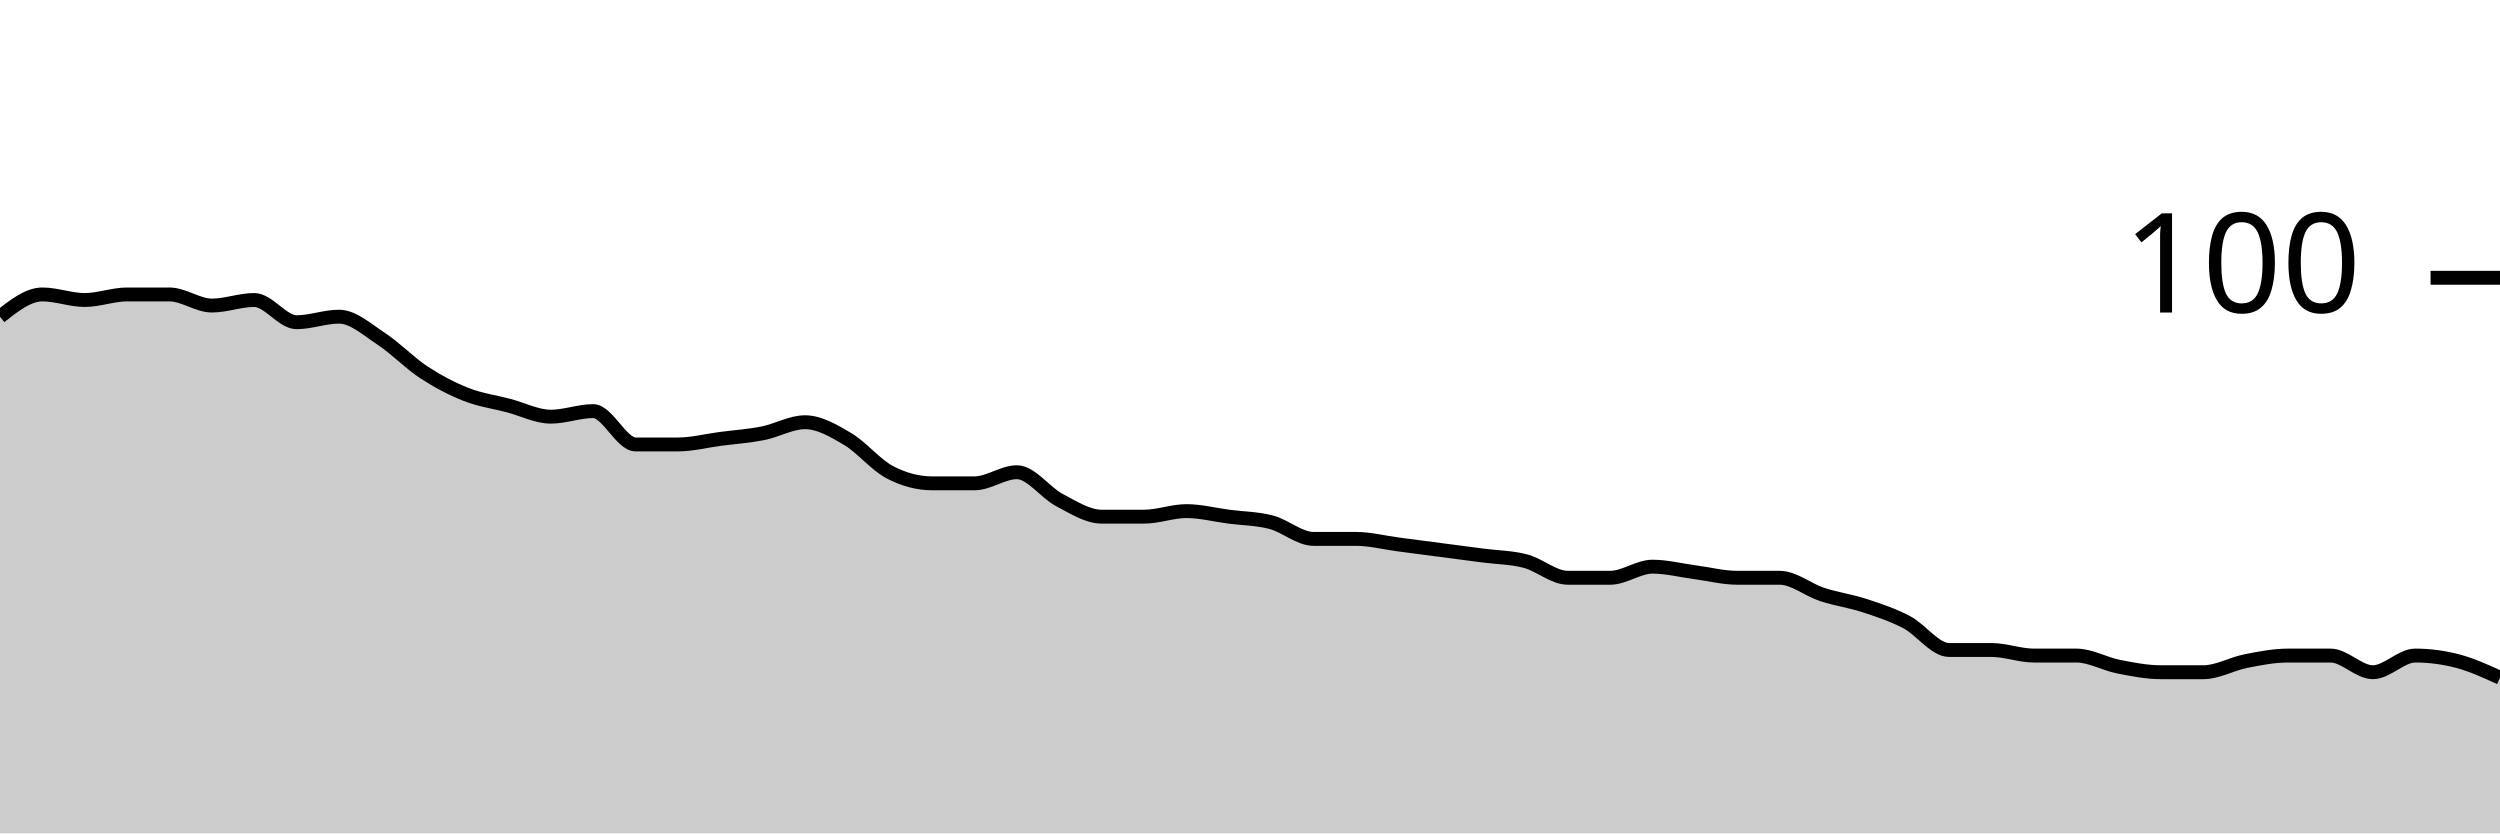
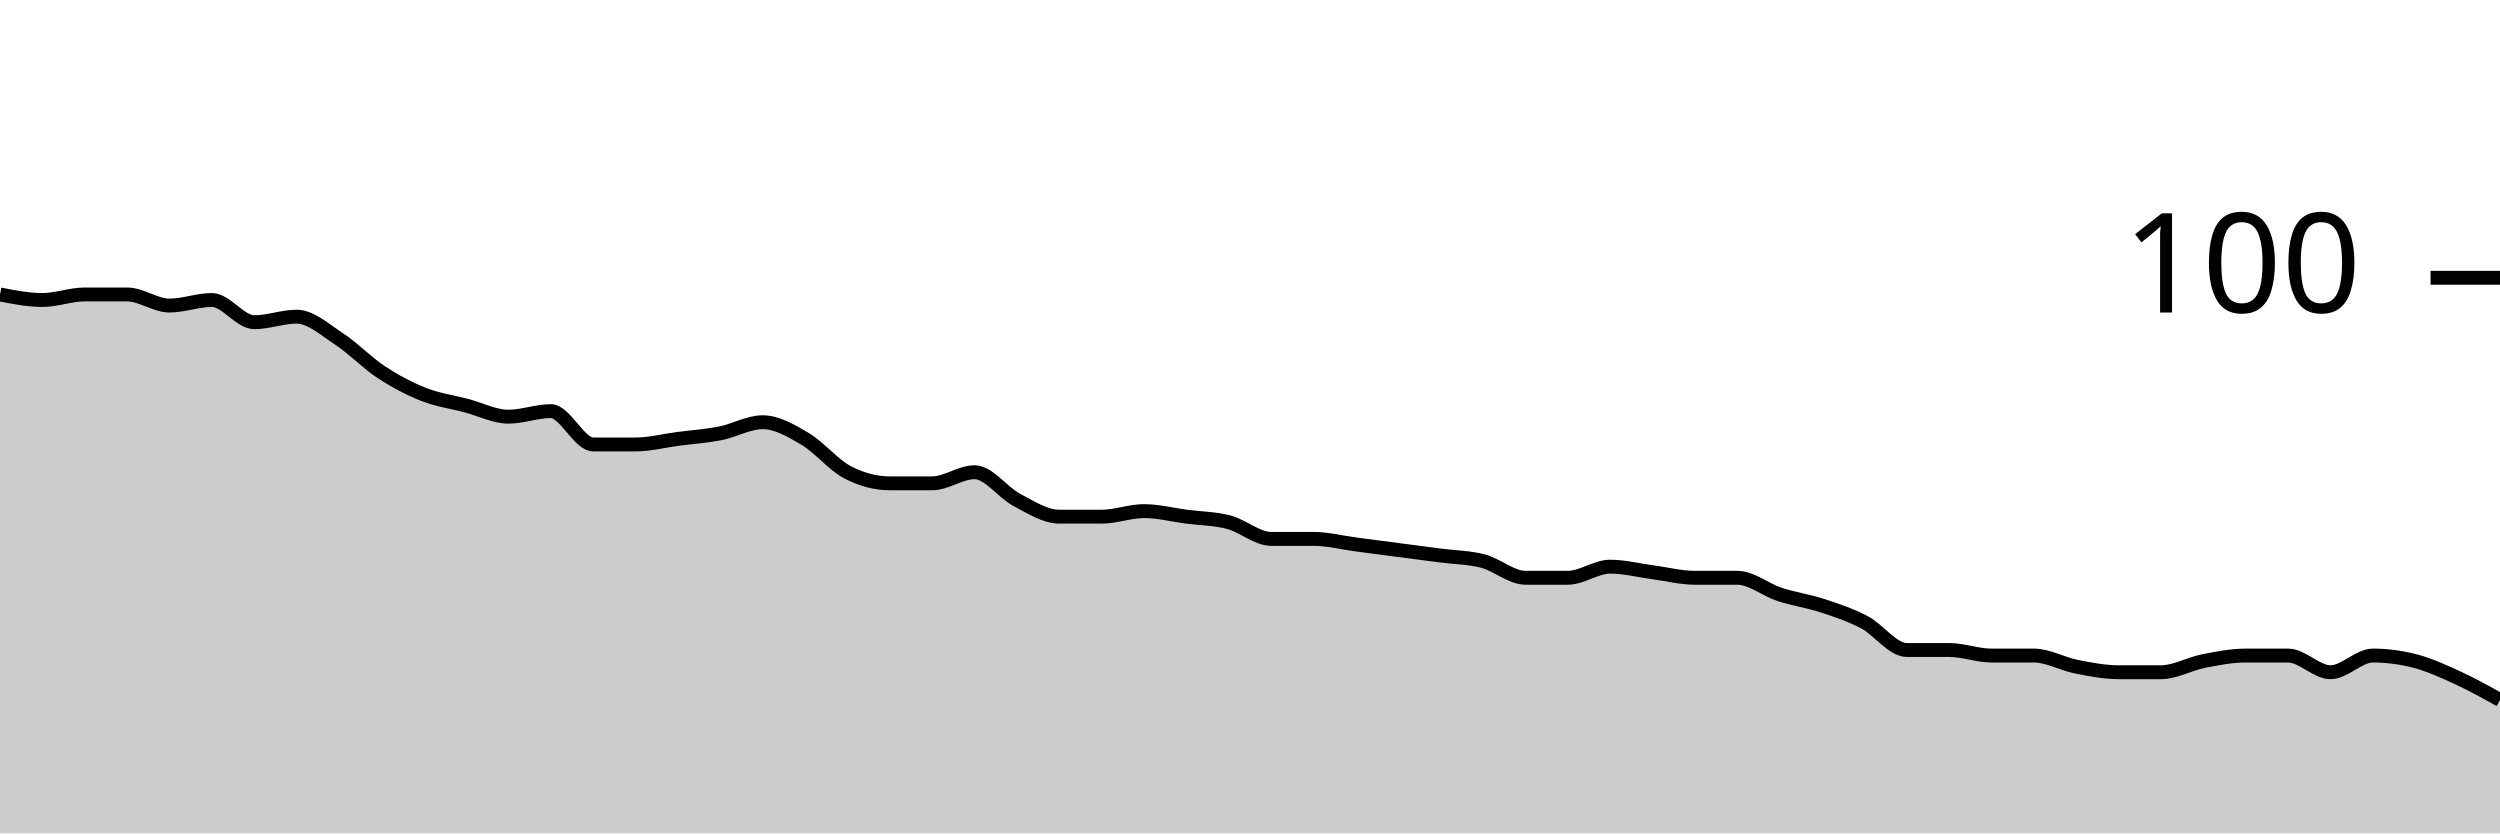
<svg xmlns="http://www.w3.org/2000/svg" viewBox="0 0 180 60">
  <g transform="translate(0,20)">
-     <path class="area" fill="rgba(0, 0, 0, 0.2)" d="M0,2.8C1.017,2,2.034,1.2,3.051,1.2C4.068,1.2,5.085,1.6,6.102,1.6C7.119,1.6,8.136,1.2,9.153,1.2C10.169,1.2,11.186,1.2,12.203,1.2C13.22,1.2,14.237,2,15.254,2C16.271,2,17.288,1.6,18.305,1.6C19.322,1.6,20.339,3.2,21.356,3.2C22.373,3.2,23.39,2.8,24.407,2.8C25.424,2.8,26.441,3.733,27.458,4.4C28.475,5.067,29.492,6.133,30.508,6.8C31.525,7.467,32.542,8,33.559,8.4C34.576,8.8,35.593,8.933,36.61,9.2C37.627,9.467,38.644,10,39.661,10C40.678,10,41.695,9.6,42.712,9.6C43.729,9.6,44.746,12,45.763,12C46.78,12,47.797,12,48.814,12C49.831,12,50.847,11.733,51.864,11.6C52.881,11.467,53.898,11.4,54.915,11.2C55.932,11,56.949,10.4,57.966,10.4C58.983,10.4,60,11,61.017,11.6C62.034,12.2,63.051,13.467,64.068,14C65.085,14.533,66.102,14.8,67.119,14.8C68.136,14.8,69.153,14.8,70.169,14.8C71.186,14.8,72.203,14,73.22,14C74.237,14,75.254,15.467,76.271,16C77.288,16.533,78.305,17.2,79.322,17.2C80.339,17.2,81.356,17.2,82.373,17.2C83.39,17.2,84.407,16.8,85.424,16.8C86.441,16.8,87.458,17.067,88.475,17.2C89.492,17.333,90.508,17.333,91.525,17.6C92.542,17.867,93.559,18.8,94.576,18.8C95.593,18.8,96.61,18.8,97.627,18.8C98.644,18.8,99.661,19.067,100.678,19.2C101.695,19.333,102.712,19.467,103.729,19.6C104.746,19.733,105.763,19.867,106.78,20C107.797,20.133,108.814,20.133,109.831,20.4C110.847,20.667,111.864,21.6,112.881,21.6C113.898,21.6,114.915,21.6,115.932,21.6C116.949,21.6,117.966,20.8,118.983,20.8C120,20.8,121.017,21.067,122.034,21.2C123.051,21.333,124.068,21.6,125.085,21.6C126.102,21.6,127.119,21.6,128.136,21.6C129.153,21.6,130.169,22.467,131.186,22.8C132.203,23.133,133.22,23.267,134.237,23.6C135.254,23.933,136.271,24.267,137.288,24.8C138.305,25.333,139.322,26.8,140.339,26.8C141.356,26.8,142.373,26.8,143.39,26.8C144.407,26.8,145.424,27.2,146.441,27.2C147.458,27.2,148.475,27.2,149.492,27.2C150.508,27.2,151.525,27.8,152.542,28C153.559,28.2,154.576,28.4,155.593,28.4C156.61,28.4,157.627,28.4,158.644,28.4C159.661,28.4,160.678,27.8,161.695,27.6C162.712,27.4,163.729,27.2,164.746,27.2C165.763,27.2,166.78,27.2,167.797,27.2C168.814,27.2,169.831,28.4,170.847,28.4C171.864,28.4,172.881,27.2,173.898,27.2C174.915,27.2,175.932,27.333,176.949,27.6C177.966,27.867,178.983,28.333,180,28.8L180,40C178.983,40,177.966,40,176.949,40C175.932,40,174.915,40,173.898,40C172.881,40,171.864,40,170.847,40C169.831,40,168.814,40,167.797,40C166.78,40,165.763,40,164.746,40C163.729,40,162.712,40,161.695,40C160.678,40,159.661,40,158.644,40C157.627,40,156.61,40,155.593,40C154.576,40,153.559,40,152.542,40C151.525,40,150.508,40,149.492,40C148.475,40,147.458,40,146.441,40C145.424,40,144.407,40,143.39,40C142.373,40,141.356,40,140.339,40C139.322,40,138.305,40,137.288,40C136.271,40,135.254,40,134.237,40C133.22,40,132.203,40,131.186,40C130.169,40,129.153,40,128.136,40C127.119,40,126.102,40,125.085,40C124.068,40,123.051,40,122.034,40C121.017,40,120,40,118.983,40C117.966,40,116.949,40,115.932,40C114.915,40,113.898,40,112.881,40C111.864,40,110.847,40,109.831,40C108.814,40,107.797,40,106.78,40C105.763,40,104.746,40,103.729,40C102.712,40,101.695,40,100.678,40C99.661,40,98.644,40,97.627,40C96.61,40,95.593,40,94.576,40C93.559,40,92.542,40,91.525,40C90.508,40,89.492,40,88.475,40C87.458,40,86.441,40,85.424,40C84.407,40,83.39,40,82.373,40C81.356,40,80.339,40,79.322,40C78.305,40,77.288,40,76.271,40C75.254,40,74.237,40,73.22,40C72.203,40,71.186,40,70.169,40C69.153,40,68.136,40,67.119,40C66.102,40,65.085,40,64.068,40C63.051,40,62.034,40,61.017,40C60,40,58.983,40,57.966,40C56.949,40,55.932,40,54.915,40C53.898,40,52.881,40,51.864,40C50.847,40,49.831,40,48.814,40C47.797,40,46.78,40,45.763,40C44.746,40,43.729,40,42.712,40C41.695,40,40.678,40,39.661,40C38.644,40,37.627,40,36.61,40C35.593,40,34.576,40,33.559,40C32.542,40,31.525,40,30.508,40C29.492,40,28.475,40,27.458,40C26.441,40,25.424,40,24.407,40C23.39,40,22.373,40,21.356,40C20.339,40,19.322,40,18.305,40C17.288,40,16.271,40,15.254,40C14.237,40,13.22,40,12.203,40C11.186,40,10.169,40,9.153,40C8.136,40,7.119,40,6.102,40C5.085,40,4.068,40,3.051,40C2.034,40,1.017,40,0,40Z" />
-     <path class="line" stroke="black" fill="none" d="M0,2.8C1.017,2,2.034,1.2,3.051,1.2C4.068,1.2,5.085,1.6,6.102,1.6C7.119,1.6,8.136,1.2,9.153,1.2C10.169,1.2,11.186,1.2,12.203,1.2C13.22,1.2,14.237,2,15.254,2C16.271,2,17.288,1.6,18.305,1.6C19.322,1.6,20.339,3.2,21.356,3.2C22.373,3.2,23.39,2.8,24.407,2.8C25.424,2.8,26.441,3.733,27.458,4.4C28.475,5.067,29.492,6.133,30.508,6.8C31.525,7.467,32.542,8,33.559,8.4C34.576,8.8,35.593,8.933,36.61,9.2C37.627,9.467,38.644,10,39.661,10C40.678,10,41.695,9.6,42.712,9.6C43.729,9.6,44.746,12,45.763,12C46.78,12,47.797,12,48.814,12C49.831,12,50.847,11.733,51.864,11.6C52.881,11.467,53.898,11.4,54.915,11.2C55.932,11,56.949,10.4,57.966,10.4C58.983,10.4,60,11,61.017,11.6C62.034,12.2,63.051,13.467,64.068,14C65.085,14.533,66.102,14.8,67.119,14.8C68.136,14.8,69.153,14.8,70.169,14.8C71.186,14.8,72.203,14,73.22,14C74.237,14,75.254,15.467,76.271,16C77.288,16.533,78.305,17.2,79.322,17.2C80.339,17.2,81.356,17.2,82.373,17.2C83.39,17.2,84.407,16.8,85.424,16.8C86.441,16.8,87.458,17.067,88.475,17.2C89.492,17.333,90.508,17.333,91.525,17.6C92.542,17.867,93.559,18.8,94.576,18.8C95.593,18.8,96.61,18.8,97.627,18.8C98.644,18.8,99.661,19.067,100.678,19.2C101.695,19.333,102.712,19.467,103.729,19.6C104.746,19.733,105.763,19.867,106.78,20C107.797,20.133,108.814,20.133,109.831,20.4C110.847,20.667,111.864,21.6,112.881,21.6C113.898,21.6,114.915,21.6,115.932,21.6C116.949,21.6,117.966,20.8,118.983,20.8C120,20.8,121.017,21.067,122.034,21.2C123.051,21.333,124.068,21.6,125.085,21.6C126.102,21.6,127.119,21.6,128.136,21.6C129.153,21.6,130.169,22.467,131.186,22.8C132.203,23.133,133.22,23.267,134.237,23.6C135.254,23.933,136.271,24.267,137.288,24.8C138.305,25.333,139.322,26.8,140.339,26.8C141.356,26.8,142.373,26.8,143.39,26.8C144.407,26.8,145.424,27.2,146.441,27.2C147.458,27.2,148.475,27.2,149.492,27.2C150.508,27.2,151.525,27.8,152.542,28C153.559,28.2,154.576,28.4,155.593,28.4C156.61,28.4,157.627,28.4,158.644,28.4C159.661,28.4,160.678,27.8,161.695,27.6C162.712,27.4,163.729,27.2,164.746,27.2C165.763,27.2,166.78,27.2,167.797,27.2C168.814,27.2,169.831,28.4,170.847,28.4C171.864,28.4,172.881,27.2,173.898,27.2C174.915,27.2,175.932,27.333,176.949,27.6C177.966,27.867,178.983,28.333,180,28.8" />
+     <path class="area" fill="rgba(0, 0, 0, 0.2)" d="M0,1.2C1.017,1.4,2.034,1.6,3.051,1.6C4.068,1.6,5.085,1.2,6.102,1.2C7.119,1.2,8.136,1.2,9.153,1.2C10.169,1.2,11.186,2,12.203,2C13.22,2,14.237,1.6,15.254,1.6C16.271,1.6,17.288,3.2,18.305,3.2C19.322,3.2,20.339,2.8,21.356,2.8C22.373,2.8,23.39,3.733,24.407,4.4C25.424,5.067,26.441,6.133,27.458,6.8C28.475,7.467,29.492,8,30.508,8.4C31.525,8.8,32.542,8.933,33.559,9.2C34.576,9.467,35.593,10,36.61,10C37.627,10,38.644,9.6,39.661,9.6C40.678,9.6,41.695,12,42.712,12C43.729,12,44.746,12,45.763,12C46.78,12,47.797,11.733,48.814,11.6C49.831,11.467,50.847,11.4,51.864,11.2C52.881,11,53.898,10.4,54.915,10.4C55.932,10.4,56.949,11,57.966,11.6C58.983,12.2,60,13.467,61.017,14C62.034,14.533,63.051,14.8,64.068,14.8C65.085,14.8,66.102,14.8,67.119,14.8C68.136,14.8,69.153,14,70.169,14C71.186,14,72.203,15.467,73.22,16C74.237,16.533,75.254,17.2,76.271,17.2C77.288,17.2,78.305,17.2,79.322,17.2C80.339,17.2,81.356,16.8,82.373,16.8C83.39,16.8,84.407,17.067,85.424,17.2C86.441,17.333,87.458,17.333,88.475,17.6C89.492,17.867,90.508,18.8,91.525,18.8C92.542,18.8,93.559,18.8,94.576,18.8C95.593,18.8,96.61,19.067,97.627,19.2C98.644,19.333,99.661,19.467,100.678,19.6C101.695,19.733,102.712,19.867,103.729,20C104.746,20.133,105.763,20.133,106.78,20.4C107.797,20.667,108.814,21.6,109.831,21.6C110.847,21.6,111.864,21.6,112.881,21.6C113.898,21.6,114.915,20.8,115.932,20.8C116.949,20.8,117.966,21.067,118.983,21.2C120,21.333,121.017,21.6,122.034,21.6C123.051,21.6,124.068,21.6,125.085,21.6C126.102,21.6,127.119,22.467,128.136,22.8C129.153,23.133,130.169,23.267,131.186,23.6C132.203,23.933,133.22,24.267,134.237,24.8C135.254,25.333,136.271,26.8,137.288,26.8C138.305,26.8,139.322,26.8,140.339,26.8C141.356,26.8,142.373,27.2,143.39,27.2C144.407,27.2,145.424,27.2,146.441,27.2C147.458,27.2,148.475,27.8,149.492,28C150.508,28.2,151.525,28.4,152.542,28.4C153.559,28.4,154.576,28.4,155.593,28.4C156.61,28.4,157.627,27.8,158.644,27.6C159.661,27.4,160.678,27.2,161.695,27.2C162.712,27.2,163.729,27.2,164.746,27.2C165.763,27.2,166.78,28.4,167.797,28.4C168.814,28.4,169.831,27.2,170.847,27.2C171.864,27.2,172.881,27.333,173.898,27.6C174.915,27.867,175.932,28.333,176.949,28.8C177.966,29.267,178.983,29.833,180,30.4L180,40C178.983,40,177.966,40,176.949,40C175.932,40,174.915,40,173.898,40C172.881,40,171.864,40,170.847,40C169.831,40,168.814,40,167.797,40C166.78,40,165.763,40,164.746,40C163.729,40,162.712,40,161.695,40C160.678,40,159.661,40,158.644,40C157.627,40,156.61,40,155.593,40C154.576,40,153.559,40,152.542,40C151.525,40,150.508,40,149.492,40C148.475,40,147.458,40,146.441,40C145.424,40,144.407,40,143.39,40C142.373,40,141.356,40,140.339,40C139.322,40,138.305,40,137.288,40C136.271,40,135.254,40,134.237,40C133.22,40,132.203,40,131.186,40C130.169,40,129.153,40,128.136,40C127.119,40,126.102,40,125.085,40C124.068,40,123.051,40,122.034,40C121.017,40,120,40,118.983,40C117.966,40,116.949,40,115.932,40C114.915,40,113.898,40,112.881,40C111.864,40,110.847,40,109.831,40C108.814,40,107.797,40,106.78,40C105.763,40,104.746,40,103.729,40C102.712,40,101.695,40,100.678,40C99.661,40,98.644,40,97.627,40C96.61,40,95.593,40,94.576,40C93.559,40,92.542,40,91.525,40C90.508,40,89.492,40,88.475,40C87.458,40,86.441,40,85.424,40C84.407,40,83.39,40,82.373,40C81.356,40,80.339,40,79.322,40C78.305,40,77.288,40,76.271,40C75.254,40,74.237,40,73.22,40C72.203,40,71.186,40,70.169,40C69.153,40,68.136,40,67.119,40C66.102,40,65.085,40,64.068,40C63.051,40,62.034,40,61.017,40C60,40,58.983,40,57.966,40C56.949,40,55.932,40,54.915,40C53.898,40,52.881,40,51.864,40C50.847,40,49.831,40,48.814,40C47.797,40,46.78,40,45.763,40C44.746,40,43.729,40,42.712,40C41.695,40,40.678,40,39.661,40C38.644,40,37.627,40,36.61,40C35.593,40,34.576,40,33.559,40C32.542,40,31.525,40,30.508,40C29.492,40,28.475,40,27.458,40C26.441,40,25.424,40,24.407,40C23.39,40,22.373,40,21.356,40C20.339,40,19.322,40,18.305,40C17.288,40,16.271,40,15.254,40C14.237,40,13.22,40,12.203,40C11.186,40,10.169,40,9.153,40C8.136,40,7.119,40,6.102,40C5.085,40,4.068,40,3.051,40C2.034,40,1.017,40,0,40Z" />
+     <path class="line" stroke="black" fill="none" d="M0,1.2C1.017,1.4,2.034,1.6,3.051,1.6C4.068,1.6,5.085,1.2,6.102,1.2C7.119,1.2,8.136,1.2,9.153,1.2C10.169,1.2,11.186,2,12.203,2C13.22,2,14.237,1.6,15.254,1.6C16.271,1.6,17.288,3.2,18.305,3.2C19.322,3.2,20.339,2.8,21.356,2.8C22.373,2.8,23.39,3.733,24.407,4.4C25.424,5.067,26.441,6.133,27.458,6.8C28.475,7.467,29.492,8,30.508,8.4C31.525,8.8,32.542,8.933,33.559,9.2C34.576,9.467,35.593,10,36.61,10C37.627,10,38.644,9.6,39.661,9.6C40.678,9.6,41.695,12,42.712,12C43.729,12,44.746,12,45.763,12C46.78,12,47.797,11.733,48.814,11.6C49.831,11.467,50.847,11.4,51.864,11.2C52.881,11,53.898,10.4,54.915,10.4C55.932,10.4,56.949,11,57.966,11.6C58.983,12.2,60,13.467,61.017,14C62.034,14.533,63.051,14.8,64.068,14.8C65.085,14.8,66.102,14.8,67.119,14.8C68.136,14.8,69.153,14,70.169,14C71.186,14,72.203,15.467,73.22,16C74.237,16.533,75.254,17.2,76.271,17.2C77.288,17.2,78.305,17.2,79.322,17.2C80.339,17.2,81.356,16.8,82.373,16.8C83.39,16.8,84.407,17.067,85.424,17.2C86.441,17.333,87.458,17.333,88.475,17.6C89.492,17.867,90.508,18.8,91.525,18.8C92.542,18.8,93.559,18.8,94.576,18.8C95.593,18.8,96.61,19.067,97.627,19.2C98.644,19.333,99.661,19.467,100.678,19.6C101.695,19.733,102.712,19.867,103.729,20C104.746,20.133,105.763,20.133,106.78,20.4C107.797,20.667,108.814,21.6,109.831,21.6C110.847,21.6,111.864,21.6,112.881,21.6C113.898,21.6,114.915,20.8,115.932,20.8C116.949,20.8,117.966,21.067,118.983,21.2C120,21.333,121.017,21.6,122.034,21.6C123.051,21.6,124.068,21.6,125.085,21.6C126.102,21.6,127.119,22.467,128.136,22.8C129.153,23.133,130.169,23.267,131.186,23.6C132.203,23.933,133.22,24.267,134.237,24.8C135.254,25.333,136.271,26.8,137.288,26.8C138.305,26.8,139.322,26.8,140.339,26.8C141.356,26.8,142.373,27.2,143.39,27.2C144.407,27.2,145.424,27.2,146.441,27.2C147.458,27.2,148.475,27.8,149.492,28C150.508,28.2,151.525,28.4,152.542,28.4C153.559,28.4,154.576,28.4,155.593,28.4C156.61,28.4,157.627,27.8,158.644,27.6C159.661,27.4,160.678,27.2,161.695,27.2C162.712,27.2,163.729,27.2,164.746,27.2C165.763,27.2,166.78,28.4,167.797,28.4C168.814,28.4,169.831,27.2,170.847,27.2C171.864,27.2,172.881,27.333,173.898,27.6C174.915,27.867,175.932,28.333,176.949,28.8C177.966,29.267,178.983,29.833,180,30.4" />
    <path class="axis-ceiling" stroke-width="1" stroke="black" fill="none" d="M175,0L180,0" />
    <text class="axis-ceiling-label" font-family="sans-serif" text-anchor="end" font-size="10px" x="170" y="2.5">100</text>
  </g>
</svg>
